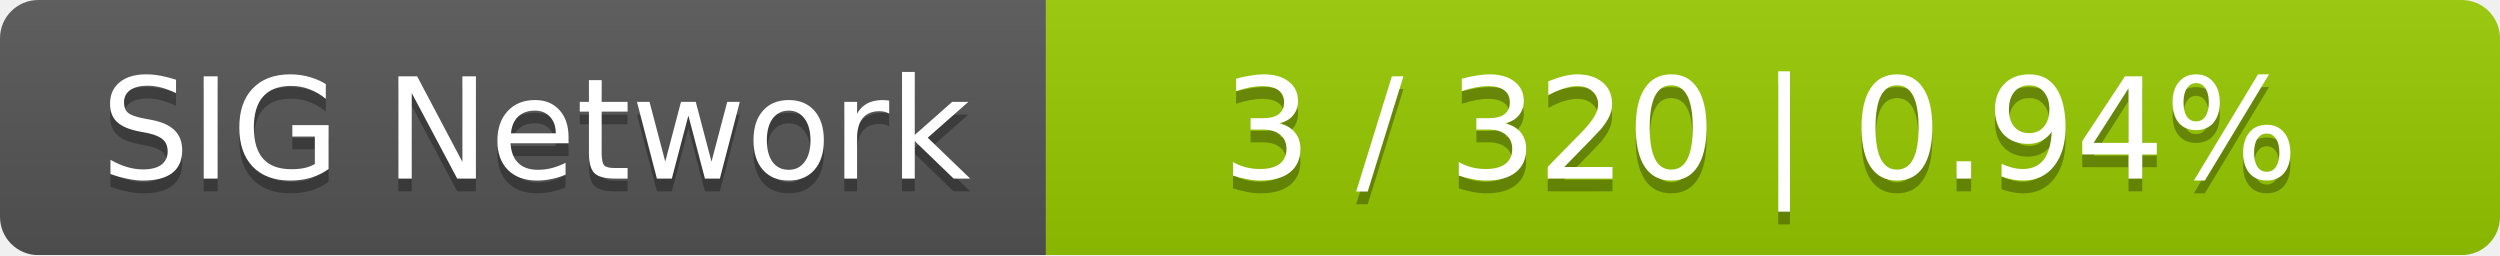
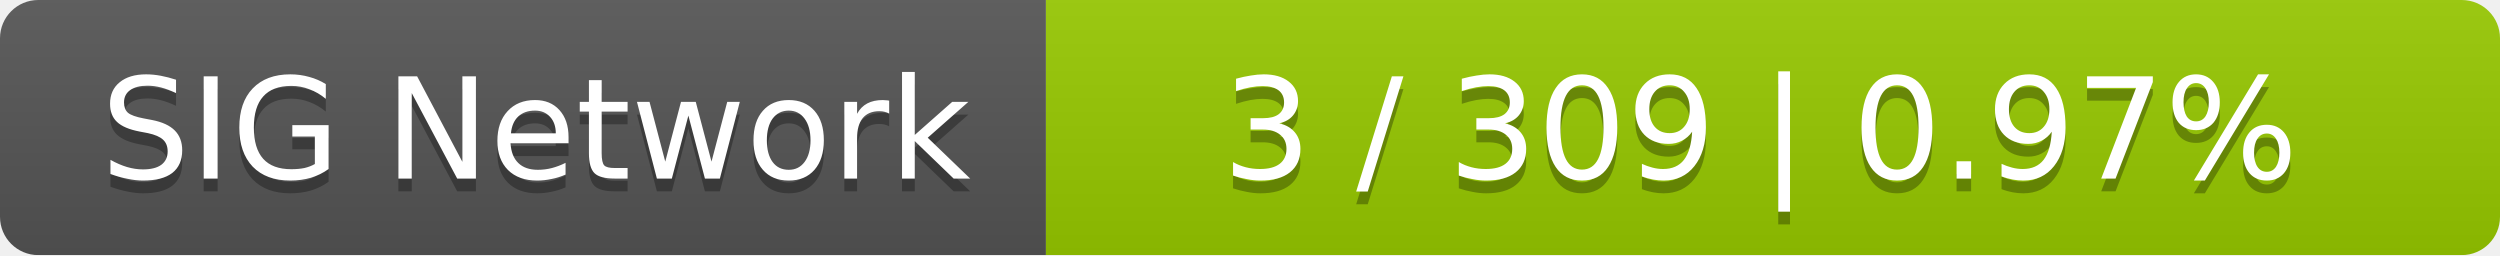
<svg xmlns="http://www.w3.org/2000/svg" width="196" height="20">
  <linearGradient id="smooth" x2="0" y2="100%">
    <stop offset="0" stop-color="#bbb" stop-opacity=".1" />
    <stop offset="1" stop-opacity=".1" />
  </linearGradient>
  <mask id="round">
    <rect width="196" height="20" rx="3" fill="#fff" />
  </mask>
  <g mask="url(#round)">
    <rect width="82" height="20" fill="#555" />
    <rect x="82" width="114" height="20" fill="#97ca00" />
    <rect width="196" height="20" fill="url(#smooth)" />
  </g>
  <g fill="#fff" text-anchor="middle" font-family="DejaVu Sans,Verdana,Geneva,sans-serif" font-size="11">
    <text x="42" y="15" fill="#010101" fill-opacity=".3">SIG Network</text>
    <text x="42" y="14">SIG Network</text>
-     <text x="138" y="15" fill="#010101" fill-opacity=".3">3 / 320    |    0.94%</text>
-     <text x="138" y="14">3 / 320    |    0.94%</text>
+     <text x="138" y="15" fill="#010101" fill-opacity=".3">3 / 309    |    0.97%</text>
+     <text x="138" y="14">3 / 309    |    0.97%</text>
  </g>
</svg>
